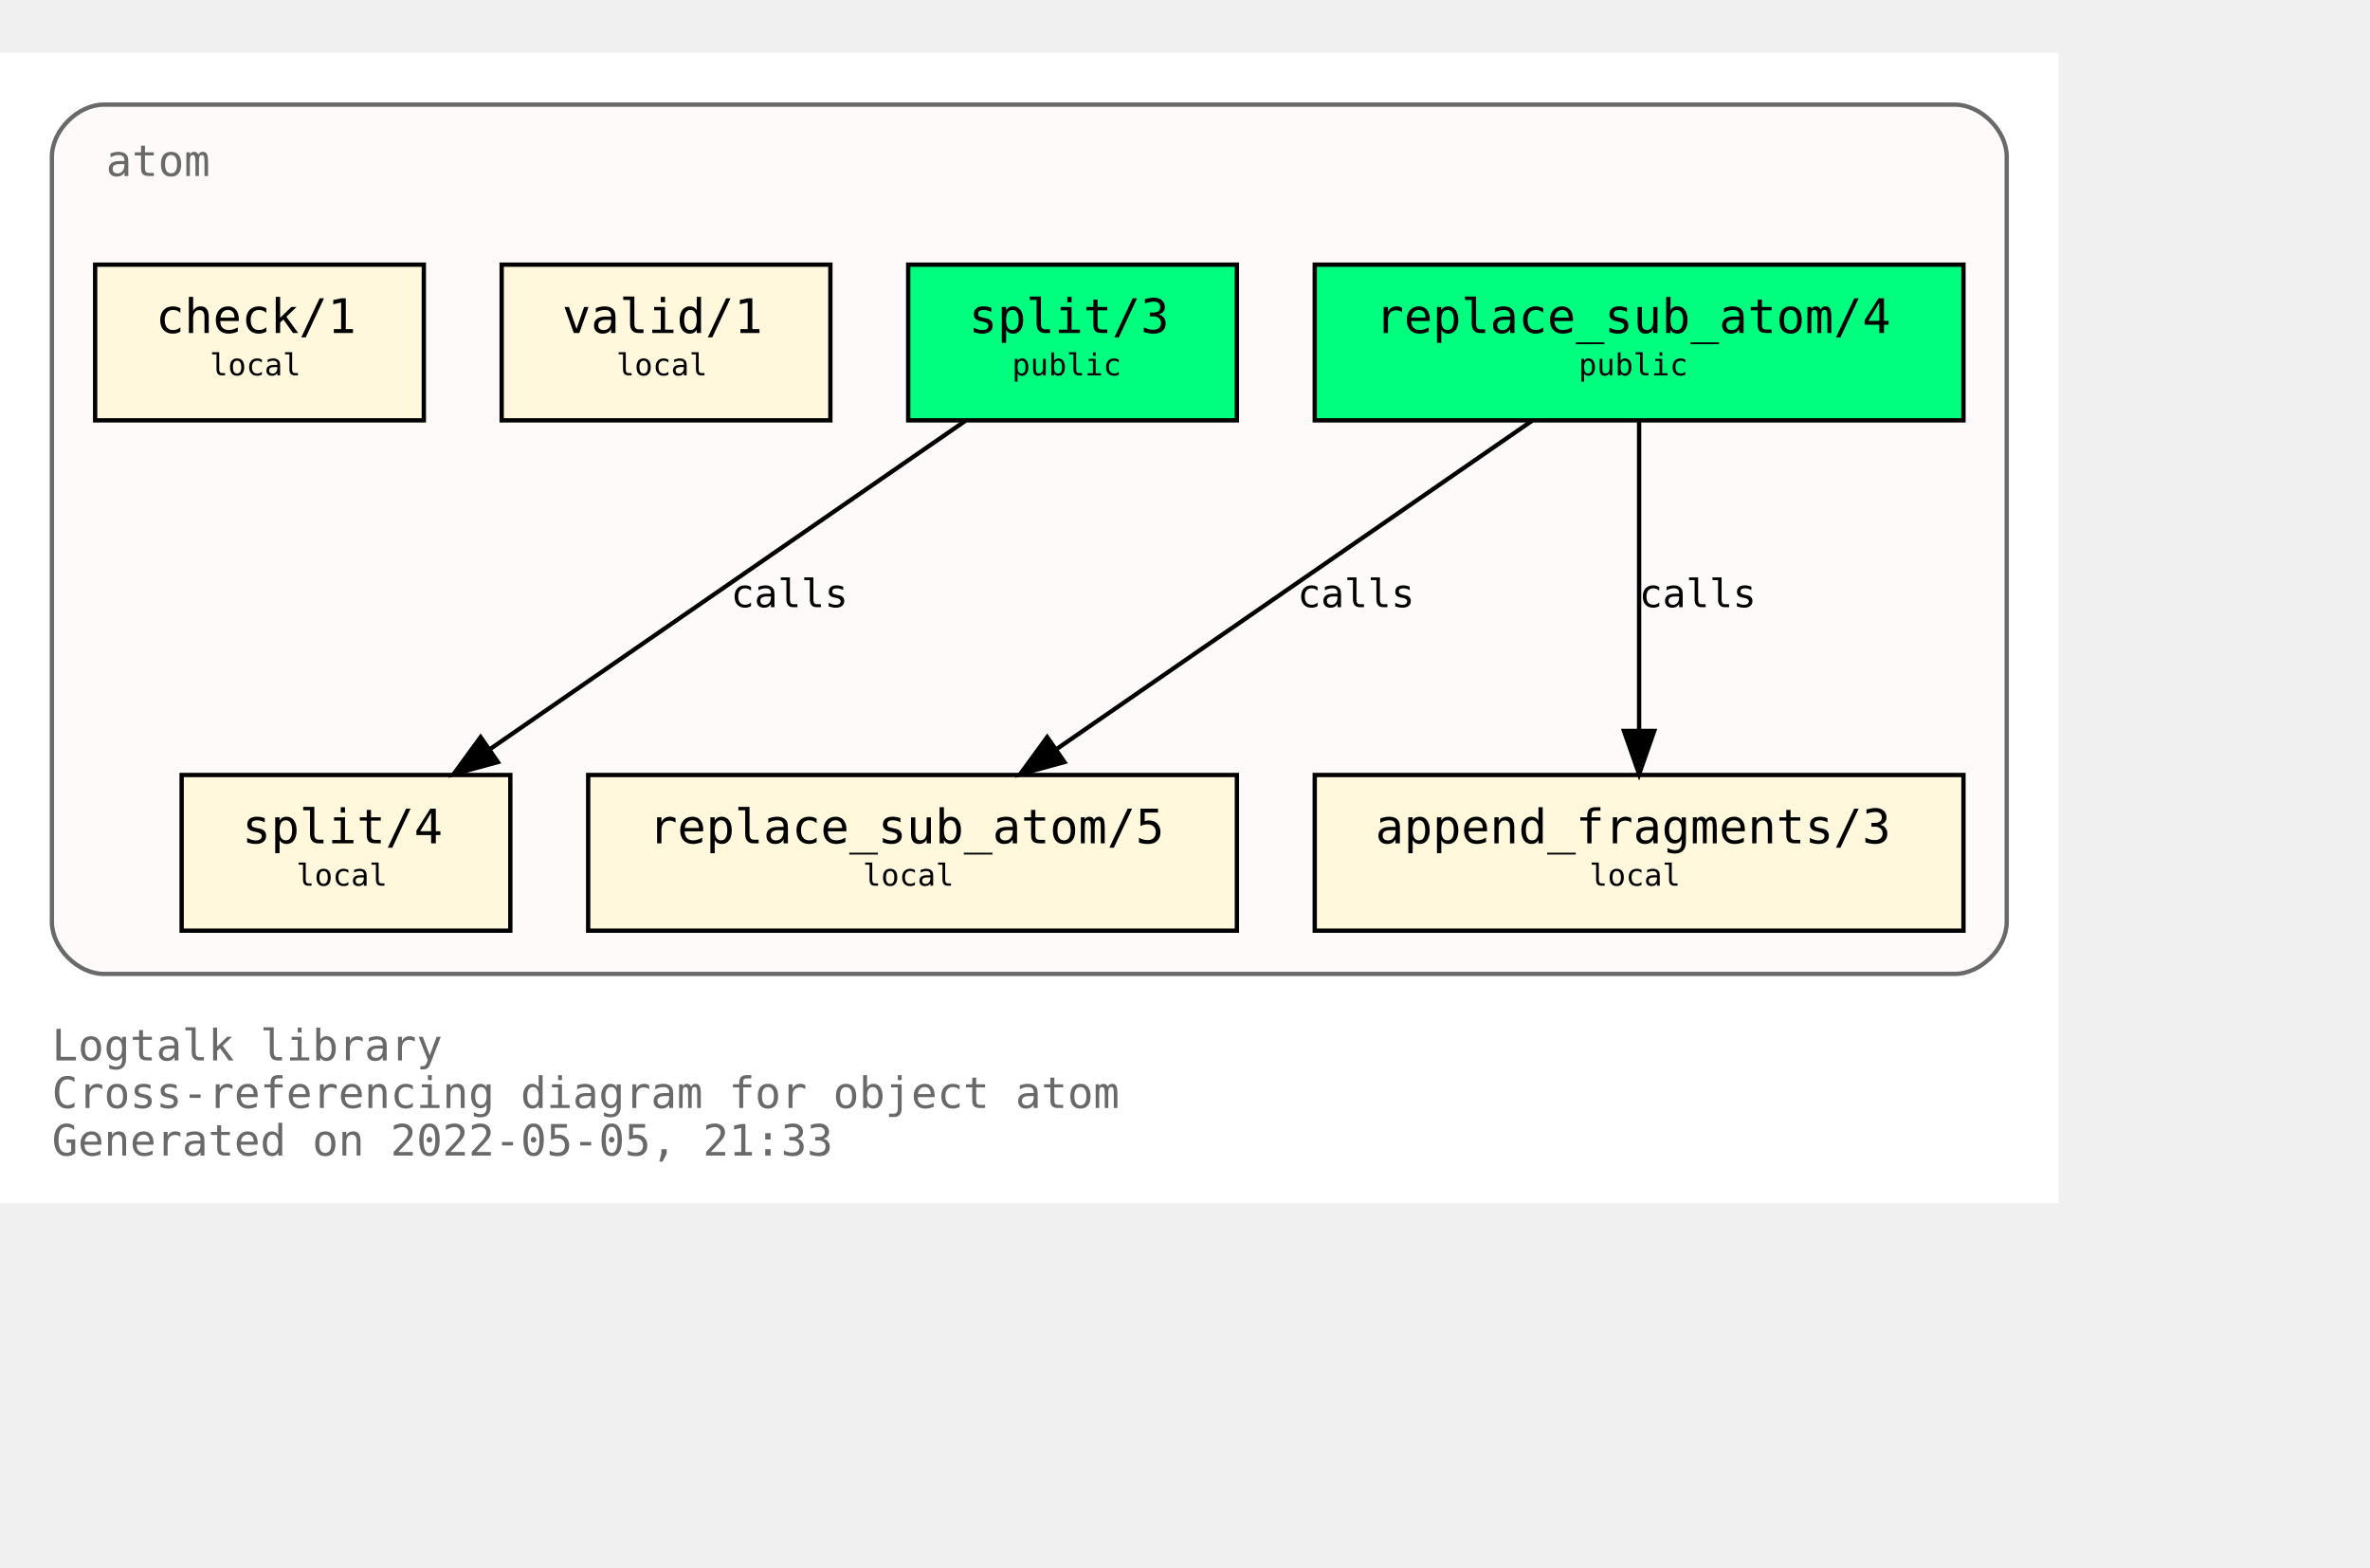
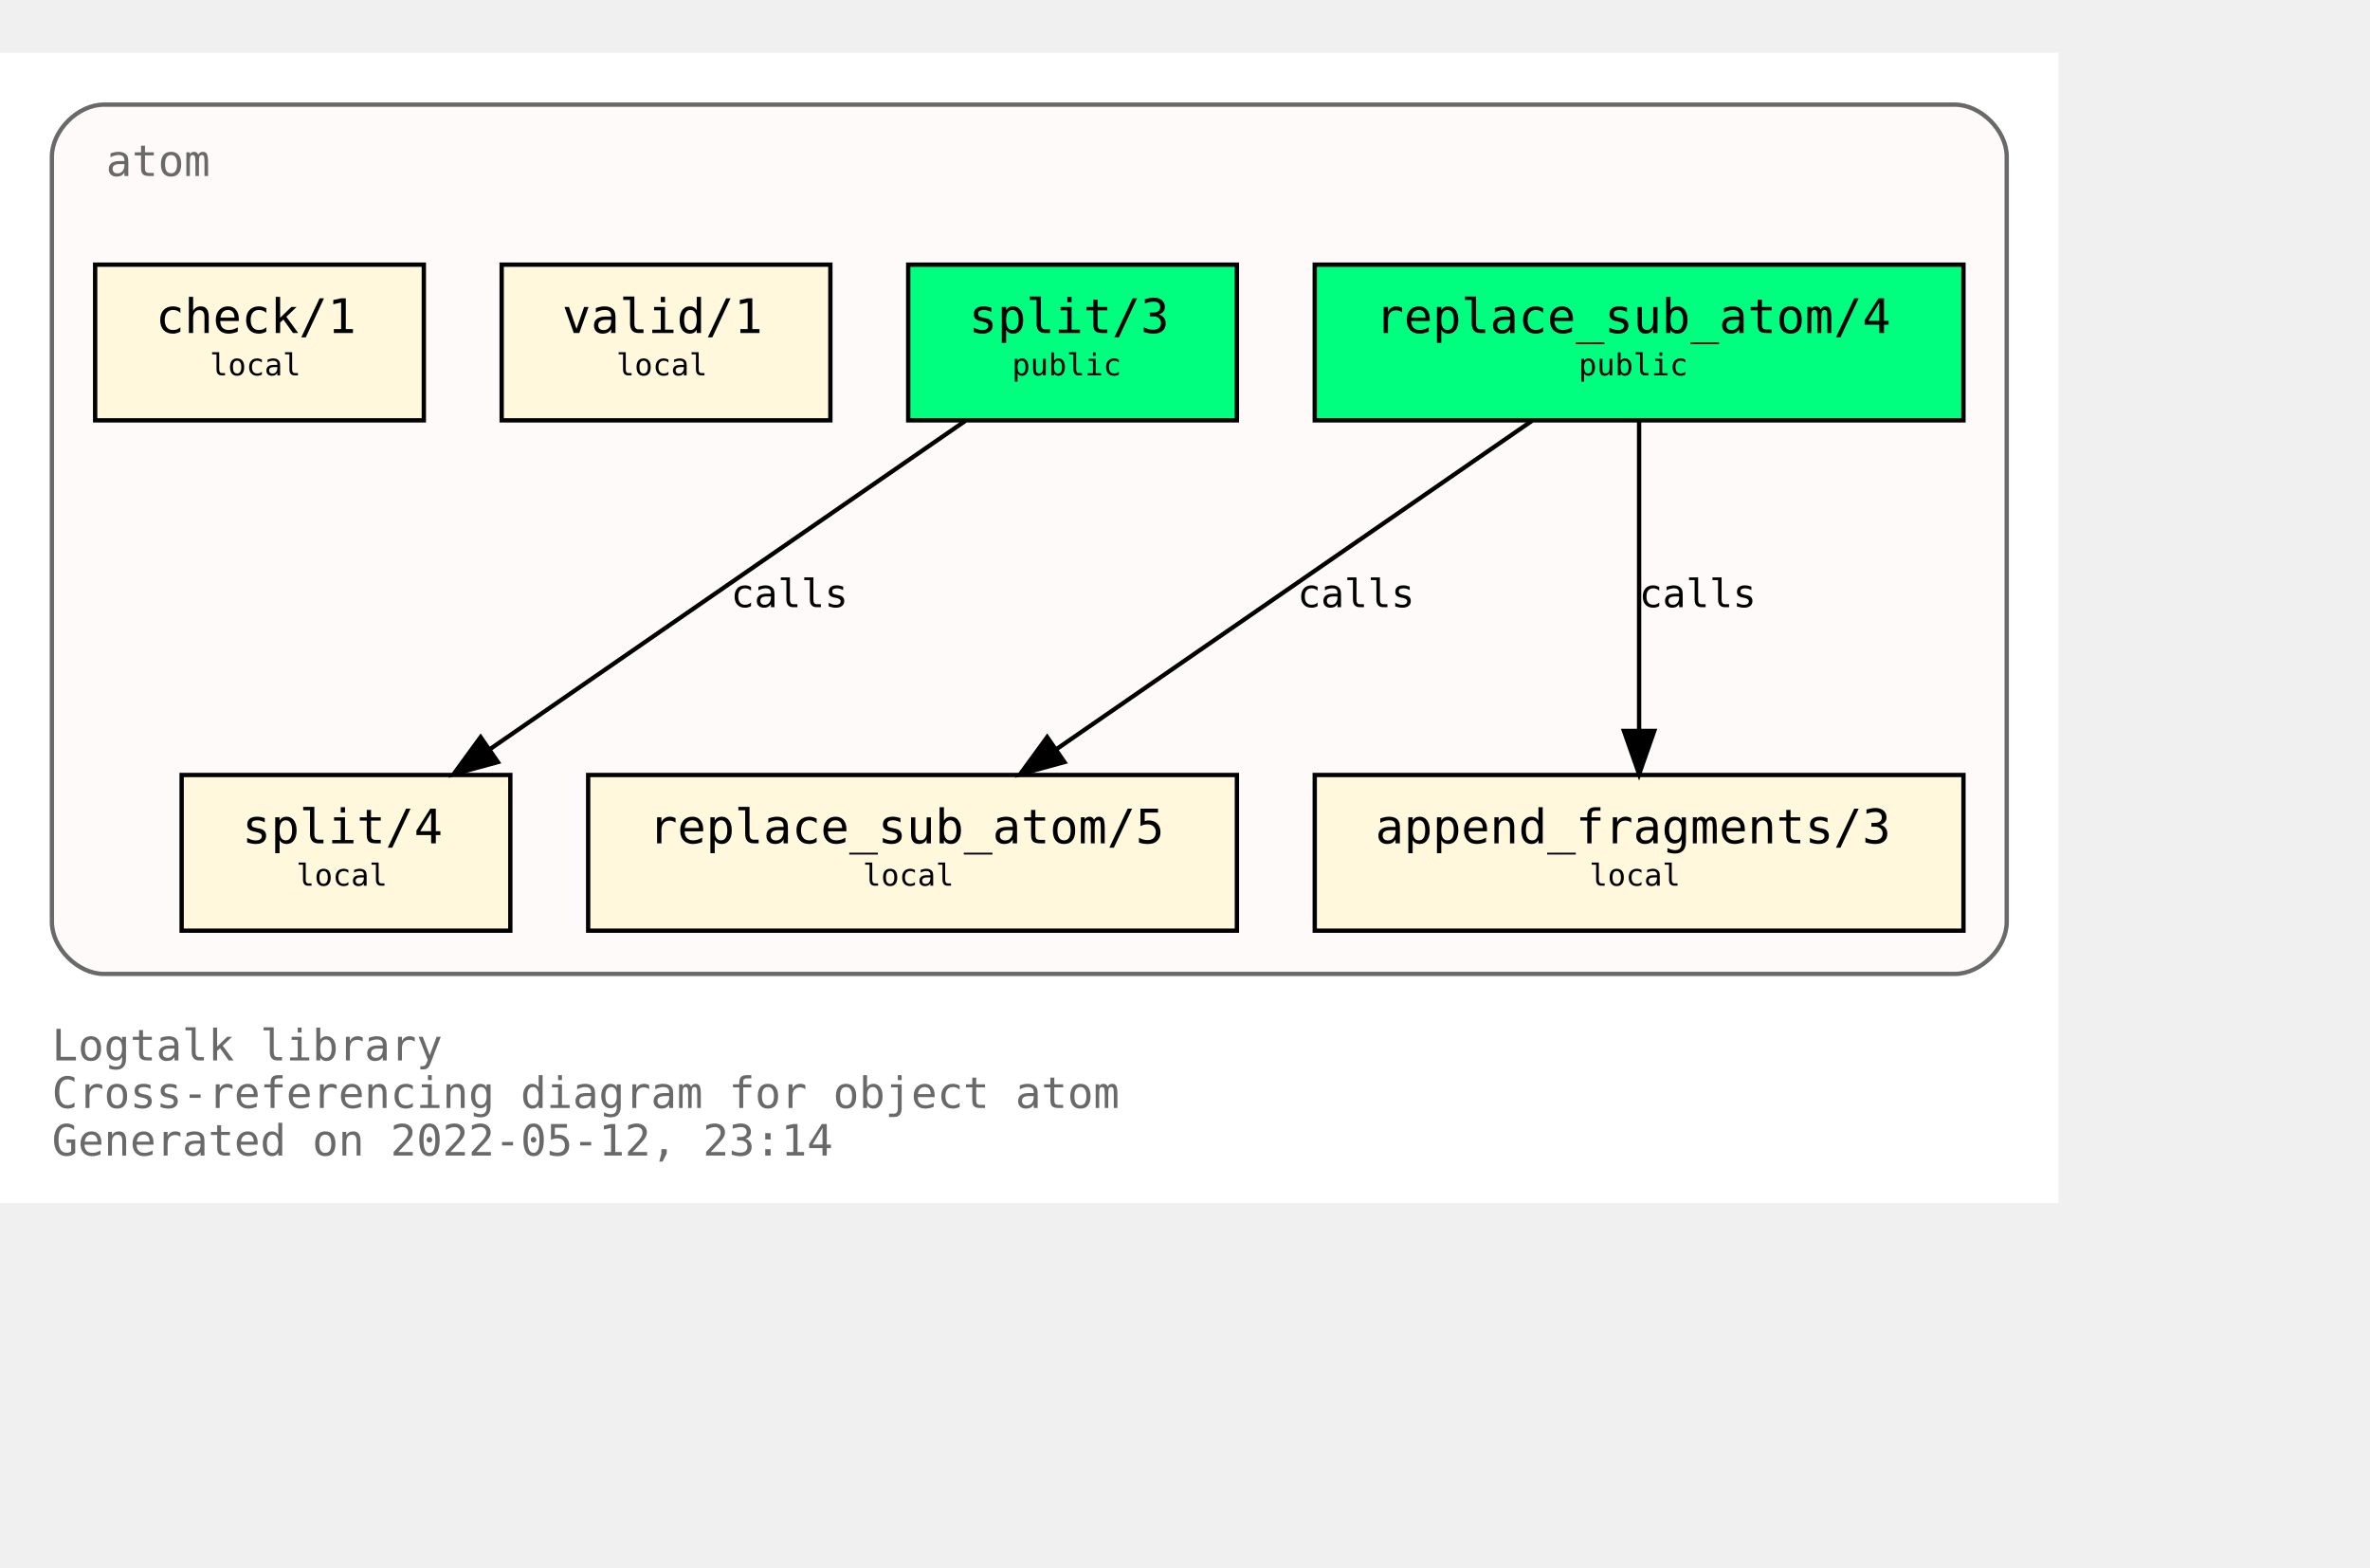
<svg xmlns="http://www.w3.org/2000/svg" xmlns:xlink="http://www.w3.org/1999/xlink" width="620pt" height="410pt" viewBox="72.00 72.00 548.00 338.00">
  <g id="graph0" class="graph" transform="scale(1 1) rotate(0) translate(76 334)">
    <polygon fill="white" stroke="transparent" points="-4,4 -4,-262 472,-262 472,4 -4,4" />
    <text text-anchor="start" x="8" y="-29" font-family="Monospace" font-size="10.00" fill="dimgray">Logtalk library</text>
    <text text-anchor="start" x="8" y="-18" font-family="Monospace" font-size="10.00" fill="dimgray">Cross-referencing diagram for object atom</text>
-     <text text-anchor="start" x="8" y="-7" font-family="Monospace" font-size="10.00" fill="dimgray">Generated on 2022-05-05, 21:33</text>
+     <text text-anchor="start" x="8" y="-7" font-family="Monospace" font-size="10.00" fill="dimgray">Generated on 2022-05-12, 23:14</text>
    <g id="clust1" class="cluster">
      <g id="a_clust1">
        <a xlink:title="atom">
          <path fill="snow" stroke="dimgray" d="M20,-49C20,-49 448,-49 448,-49 454,-49 460,-55 460,-61 460,-61 460,-238 460,-238 460,-244 454,-250 448,-250 448,-250 20,-250 20,-250 14,-250 8,-244 8,-238 8,-238 8,-61 8,-61 8,-55 14,-49 20,-49" />
          <g id="a_clust1_0">
-             <a xlink:href="https://github.com/LogtalkDotOrg/logtalk3/tree/3a3a394d559755932306713f9fc6ce9af5a0fb3d/library/types/atom.lgt" xlink:title="https://github.com/LogtalkDotOrg/logtalk3/tree/3a3a394d559755932306713f9fc6ce9af5a0fb3d/library/types/atom.lgt">
+             <a xlink:href="https://github.com/LogtalkDotOrg/logtalk3/tree/b2106def9e047f2e1729a1233d7152c41027edbd/library/types/atom.lgt" xlink:title="https://github.com/LogtalkDotOrg/logtalk3/tree/b2106def9e047f2e1729a1233d7152c41027edbd/library/types/atom.lgt">
              <text text-anchor="start" x="20.5" y="-233.5" font-family="Monospace" font-size="10.00" fill="dimgray">atom</text>
            </a>
          </g>
        </a>
      </g>
    </g>
    <g id="node1" class="node">
      <g id="a_node1">
-         <a xlink:href="https://github.com/LogtalkDotOrg/logtalk3/tree/3a3a394d559755932306713f9fc6ce9af5a0fb3d/library/types/atom.lgt#L32" xlink:title="https://github.com/LogtalkDotOrg/logtalk3/tree/3a3a394d559755932306713f9fc6ce9af5a0fb3d/library/types/atom.lgt#L32">
+         <a xlink:href="https://github.com/LogtalkDotOrg/logtalk3/tree/b2106def9e047f2e1729a1233d7152c41027edbd/library/types/atom.lgt#L32" xlink:title="https://github.com/LogtalkDotOrg/logtalk3/tree/b2106def9e047f2e1729a1233d7152c41027edbd/library/types/atom.lgt#L32">
          <polygon fill="springgreen" stroke="black" points="450,-213 300,-213 300,-177 450,-177 450,-213" />
          <text text-anchor="start" x="308" y="-197.8" font-family="Monospace" font-size="9.00"> </text>
          <text text-anchor="start" x="314" y="-197.2" font-family="Monospace" font-size="11.00">replace_sub_atom/4</text>
          <text text-anchor="start" x="436" y="-197.8" font-family="Monospace" font-size="9.00"> </text>
          <text text-anchor="start" x="308" y="-186.8" font-family="Monospace" font-size="9.00"> </text>
          <text text-anchor="start" x="361" y="-187.4" font-family="Monospace" font-size="7.00">public</text>
          <text text-anchor="start" x="436" y="-186.8" font-family="Monospace" font-size="9.00"> </text>
        </a>
      </g>
    </g>
    <g id="node4" class="node">
      <g id="a_node4">
-         <a xlink:href="https://github.com/LogtalkDotOrg/logtalk3/tree/3a3a394d559755932306713f9fc6ce9af5a0fb3d/library/types/atom.lgt#L54" xlink:title="https://github.com/LogtalkDotOrg/logtalk3/tree/3a3a394d559755932306713f9fc6ce9af5a0fb3d/library/types/atom.lgt#L54">
+         <a xlink:href="https://github.com/LogtalkDotOrg/logtalk3/tree/b2106def9e047f2e1729a1233d7152c41027edbd/library/types/atom.lgt#L54" xlink:title="https://github.com/LogtalkDotOrg/logtalk3/tree/b2106def9e047f2e1729a1233d7152c41027edbd/library/types/atom.lgt#L54">
          <polygon fill="cornsilk" stroke="black" points="282,-95 132,-95 132,-59 282,-59 282,-95" />
          <text text-anchor="start" x="140" y="-79.8" font-family="Monospace" font-size="9.00"> </text>
          <text text-anchor="start" x="146" y="-79.2" font-family="Monospace" font-size="11.00">replace_sub_atom/5</text>
          <text text-anchor="start" x="268" y="-79.8" font-family="Monospace" font-size="9.00"> </text>
          <text text-anchor="start" x="140" y="-68.8" font-family="Monospace" font-size="9.00"> </text>
          <text text-anchor="start" x="195.5" y="-69.4" font-family="Monospace" font-size="7.00">local</text>
          <text text-anchor="start" x="268" y="-68.8" font-family="Monospace" font-size="9.00"> </text>
        </a>
      </g>
    </g>
    <g id="edge1" class="edge">
      <g id="a_edge1">
-         <a xlink:href="https://github.com/LogtalkDotOrg/logtalk3/tree/3a3a394d559755932306713f9fc6ce9af5a0fb3d/library/types/atom.lgt#L46" xlink:title="calls">
+         <a xlink:href="https://github.com/LogtalkDotOrg/logtalk3/tree/b2106def9e047f2e1729a1233d7152c41027edbd/library/types/atom.lgt#L46" xlink:title="calls">
          <path fill="none" stroke="black" d="M350.21,-176.88C321.05,-156.75 272.53,-123.25 240.16,-100.89" />
          <polygon fill="black" stroke="black" points="242.11,-97.99 231.89,-95.19 238.13,-103.75 242.11,-97.99" />
        </a>
      </g>
      <g id="a_edge1-label">
-         <a xlink:href="https://github.com/LogtalkDotOrg/logtalk3/tree/3a3a394d559755932306713f9fc6ce9af5a0fb3d/library/types/atom.lgt#L46" xlink:title="https://github.com/LogtalkDotOrg/logtalk3/tree/3a3a394d559755932306713f9fc6ce9af5a0fb3d/library/types/atom.lgt#L46">
+         <a xlink:href="https://github.com/LogtalkDotOrg/logtalk3/tree/b2106def9e047f2e1729a1233d7152c41027edbd/library/types/atom.lgt#L46" xlink:title="https://github.com/LogtalkDotOrg/logtalk3/tree/b2106def9e047f2e1729a1233d7152c41027edbd/library/types/atom.lgt#L46">
          <text text-anchor="start" x="296" y="-133.8" font-family="Monospace" font-size="9.00">calls</text>
        </a>
      </g>
    </g>
    <g id="node5" class="node">
      <g id="a_node5">
-         <a xlink:href="https://github.com/LogtalkDotOrg/logtalk3/tree/3a3a394d559755932306713f9fc6ce9af5a0fb3d/library/types/atom.lgt#L65" xlink:title="https://github.com/LogtalkDotOrg/logtalk3/tree/3a3a394d559755932306713f9fc6ce9af5a0fb3d/library/types/atom.lgt#L65">
+         <a xlink:href="https://github.com/LogtalkDotOrg/logtalk3/tree/b2106def9e047f2e1729a1233d7152c41027edbd/library/types/atom.lgt#L65" xlink:title="https://github.com/LogtalkDotOrg/logtalk3/tree/b2106def9e047f2e1729a1233d7152c41027edbd/library/types/atom.lgt#L65">
          <polygon fill="cornsilk" stroke="black" points="450,-95 300,-95 300,-59 450,-59 450,-95" />
          <text text-anchor="start" x="308" y="-79.8" font-family="Monospace" font-size="9.00"> </text>
          <text text-anchor="start" x="314" y="-79.2" font-family="Monospace" font-size="11.00">append_fragments/3</text>
          <text text-anchor="start" x="436" y="-79.8" font-family="Monospace" font-size="9.00"> </text>
          <text text-anchor="start" x="308" y="-68.8" font-family="Monospace" font-size="9.00"> </text>
          <text text-anchor="start" x="363.5" y="-69.4" font-family="Monospace" font-size="7.00">local</text>
          <text text-anchor="start" x="436" y="-68.8" font-family="Monospace" font-size="9.00"> </text>
        </a>
      </g>
    </g>
    <g id="edge2" class="edge">
      <g id="a_edge2">
-         <a xlink:href="https://github.com/LogtalkDotOrg/logtalk3/tree/3a3a394d559755932306713f9fc6ce9af5a0fb3d/library/types/atom.lgt#L46" xlink:title="calls">
+         <a xlink:href="https://github.com/LogtalkDotOrg/logtalk3/tree/b2106def9e047f2e1729a1233d7152c41027edbd/library/types/atom.lgt#L46" xlink:title="calls">
          <path fill="none" stroke="black" d="M375,-176.88C375,-158.04 375,-127.47 375,-105.3" />
          <polygon fill="black" stroke="black" points="378.5,-105.19 375,-95.19 371.5,-105.19 378.5,-105.19" />
        </a>
      </g>
      <g id="a_edge2-label">
-         <a xlink:href="https://github.com/LogtalkDotOrg/logtalk3/tree/3a3a394d559755932306713f9fc6ce9af5a0fb3d/library/types/atom.lgt#L46" xlink:title="https://github.com/LogtalkDotOrg/logtalk3/tree/3a3a394d559755932306713f9fc6ce9af5a0fb3d/library/types/atom.lgt#L46">
+         <a xlink:href="https://github.com/LogtalkDotOrg/logtalk3/tree/b2106def9e047f2e1729a1233d7152c41027edbd/library/types/atom.lgt#L46" xlink:title="https://github.com/LogtalkDotOrg/logtalk3/tree/b2106def9e047f2e1729a1233d7152c41027edbd/library/types/atom.lgt#L46">
          <text text-anchor="start" x="375" y="-133.8" font-family="Monospace" font-size="9.00">calls</text>
        </a>
      </g>
    </g>
    <g id="node2" class="node">
      <g id="a_node2">
-         <a xlink:href="https://github.com/LogtalkDotOrg/logtalk3/tree/3a3a394d559755932306713f9fc6ce9af5a0fb3d/library/types/atom.lgt#L39" xlink:title="https://github.com/LogtalkDotOrg/logtalk3/tree/3a3a394d559755932306713f9fc6ce9af5a0fb3d/library/types/atom.lgt#L39">
+         <a xlink:href="https://github.com/LogtalkDotOrg/logtalk3/tree/b2106def9e047f2e1729a1233d7152c41027edbd/library/types/atom.lgt#L39" xlink:title="https://github.com/LogtalkDotOrg/logtalk3/tree/b2106def9e047f2e1729a1233d7152c41027edbd/library/types/atom.lgt#L39">
          <polygon fill="springgreen" stroke="black" points="282,-213 206,-213 206,-177 282,-177 282,-213" />
          <text text-anchor="start" x="214" y="-197.8" font-family="Monospace" font-size="9.00"> </text>
          <text text-anchor="start" x="220" y="-197.2" font-family="Monospace" font-size="11.00">split/3</text>
          <text text-anchor="start" x="268" y="-197.8" font-family="Monospace" font-size="9.00"> </text>
          <text text-anchor="start" x="214" y="-186.8" font-family="Monospace" font-size="9.00"> </text>
          <text text-anchor="start" x="230" y="-187.4" font-family="Monospace" font-size="7.00">public</text>
          <text text-anchor="start" x="268" y="-186.8" font-family="Monospace" font-size="9.00"> </text>
        </a>
      </g>
    </g>
    <g id="node6" class="node">
      <g id="a_node6">
-         <a xlink:href="https://github.com/LogtalkDotOrg/logtalk3/tree/3a3a394d559755932306713f9fc6ce9af5a0fb3d/library/types/atom.lgt#L77" xlink:title="https://github.com/LogtalkDotOrg/logtalk3/tree/3a3a394d559755932306713f9fc6ce9af5a0fb3d/library/types/atom.lgt#L77">
+         <a xlink:href="https://github.com/LogtalkDotOrg/logtalk3/tree/b2106def9e047f2e1729a1233d7152c41027edbd/library/types/atom.lgt#L77" xlink:title="https://github.com/LogtalkDotOrg/logtalk3/tree/b2106def9e047f2e1729a1233d7152c41027edbd/library/types/atom.lgt#L77">
          <polygon fill="cornsilk" stroke="black" points="114,-95 38,-95 38,-59 114,-59 114,-95" />
          <text text-anchor="start" x="46" y="-79.8" font-family="Monospace" font-size="9.00"> </text>
          <text text-anchor="start" x="52" y="-79.2" font-family="Monospace" font-size="11.00">split/4</text>
          <text text-anchor="start" x="100" y="-79.8" font-family="Monospace" font-size="9.00"> </text>
          <text text-anchor="start" x="46" y="-68.8" font-family="Monospace" font-size="9.00"> </text>
          <text text-anchor="start" x="64.5" y="-69.4" font-family="Monospace" font-size="7.00">local</text>
          <text text-anchor="start" x="100" y="-68.8" font-family="Monospace" font-size="9.00"> </text>
        </a>
      </g>
    </g>
    <g id="edge3" class="edge">
      <g id="a_edge3">
-         <a xlink:href="https://github.com/LogtalkDotOrg/logtalk3/tree/3a3a394d559755932306713f9fc6ce9af5a0fb3d/library/types/atom.lgt#L70" xlink:title="calls">
+         <a xlink:href="https://github.com/LogtalkDotOrg/logtalk3/tree/b2106def9e047f2e1729a1233d7152c41027edbd/library/types/atom.lgt#L70" xlink:title="calls">
          <path fill="none" stroke="black" d="M219.21,-176.88C190.05,-156.75 141.53,-123.25 109.16,-100.89" />
          <polygon fill="black" stroke="black" points="111.11,-97.99 100.89,-95.19 107.13,-103.75 111.11,-97.99" />
        </a>
      </g>
      <g id="a_edge3-label">
-         <a xlink:href="https://github.com/LogtalkDotOrg/logtalk3/tree/3a3a394d559755932306713f9fc6ce9af5a0fb3d/library/types/atom.lgt#L70" xlink:title="https://github.com/LogtalkDotOrg/logtalk3/tree/3a3a394d559755932306713f9fc6ce9af5a0fb3d/library/types/atom.lgt#L70">
+         <a xlink:href="https://github.com/LogtalkDotOrg/logtalk3/tree/b2106def9e047f2e1729a1233d7152c41027edbd/library/types/atom.lgt#L70" xlink:title="https://github.com/LogtalkDotOrg/logtalk3/tree/b2106def9e047f2e1729a1233d7152c41027edbd/library/types/atom.lgt#L70">
          <text text-anchor="start" x="165" y="-133.8" font-family="Monospace" font-size="9.00">calls</text>
        </a>
      </g>
    </g>
    <g id="node3" class="node">
      <g id="a_node3">
-         <a xlink:href="https://github.com/LogtalkDotOrg/logtalk3/tree/3a3a394d559755932306713f9fc6ce9af5a0fb3d/library/types/atom.lgt#L88" xlink:title="https://github.com/LogtalkDotOrg/logtalk3/tree/3a3a394d559755932306713f9fc6ce9af5a0fb3d/library/types/atom.lgt#L88">
+         <a xlink:href="https://github.com/LogtalkDotOrg/logtalk3/tree/b2106def9e047f2e1729a1233d7152c41027edbd/library/types/atom.lgt#L88" xlink:title="https://github.com/LogtalkDotOrg/logtalk3/tree/b2106def9e047f2e1729a1233d7152c41027edbd/library/types/atom.lgt#L88">
          <polygon fill="cornsilk" stroke="black" points="188,-213 112,-213 112,-177 188,-177 188,-213" />
          <text text-anchor="start" x="120" y="-197.8" font-family="Monospace" font-size="9.00"> </text>
          <text text-anchor="start" x="126" y="-197.2" font-family="Monospace" font-size="11.00">valid/1</text>
          <text text-anchor="start" x="174" y="-197.8" font-family="Monospace" font-size="9.00"> </text>
          <text text-anchor="start" x="120" y="-186.8" font-family="Monospace" font-size="9.00"> </text>
          <text text-anchor="start" x="138.5" y="-187.4" font-family="Monospace" font-size="7.00">local</text>
          <text text-anchor="start" x="174" y="-186.8" font-family="Monospace" font-size="9.00"> </text>
        </a>
      </g>
    </g>
    <g id="node7" class="node">
      <g id="a_node7">
-         <a xlink:href="https://github.com/LogtalkDotOrg/logtalk3/tree/3a3a394d559755932306713f9fc6ce9af5a0fb3d/library/types/atom.lgt#L91" xlink:title="https://github.com/LogtalkDotOrg/logtalk3/tree/3a3a394d559755932306713f9fc6ce9af5a0fb3d/library/types/atom.lgt#L91">
+         <a xlink:href="https://github.com/LogtalkDotOrg/logtalk3/tree/b2106def9e047f2e1729a1233d7152c41027edbd/library/types/atom.lgt#L91" xlink:title="https://github.com/LogtalkDotOrg/logtalk3/tree/b2106def9e047f2e1729a1233d7152c41027edbd/library/types/atom.lgt#L91">
          <polygon fill="cornsilk" stroke="black" points="94,-213 18,-213 18,-177 94,-177 94,-213" />
          <text text-anchor="start" x="26" y="-197.8" font-family="Monospace" font-size="9.00"> </text>
          <text text-anchor="start" x="32" y="-197.2" font-family="Monospace" font-size="11.00">check/1</text>
          <text text-anchor="start" x="80" y="-197.8" font-family="Monospace" font-size="9.00"> </text>
          <text text-anchor="start" x="26" y="-186.8" font-family="Monospace" font-size="9.00"> </text>
          <text text-anchor="start" x="44.5" y="-187.4" font-family="Monospace" font-size="7.00">local</text>
          <text text-anchor="start" x="80" y="-186.8" font-family="Monospace" font-size="9.00"> </text>
        </a>
      </g>
    </g>
  </g>
</svg>
